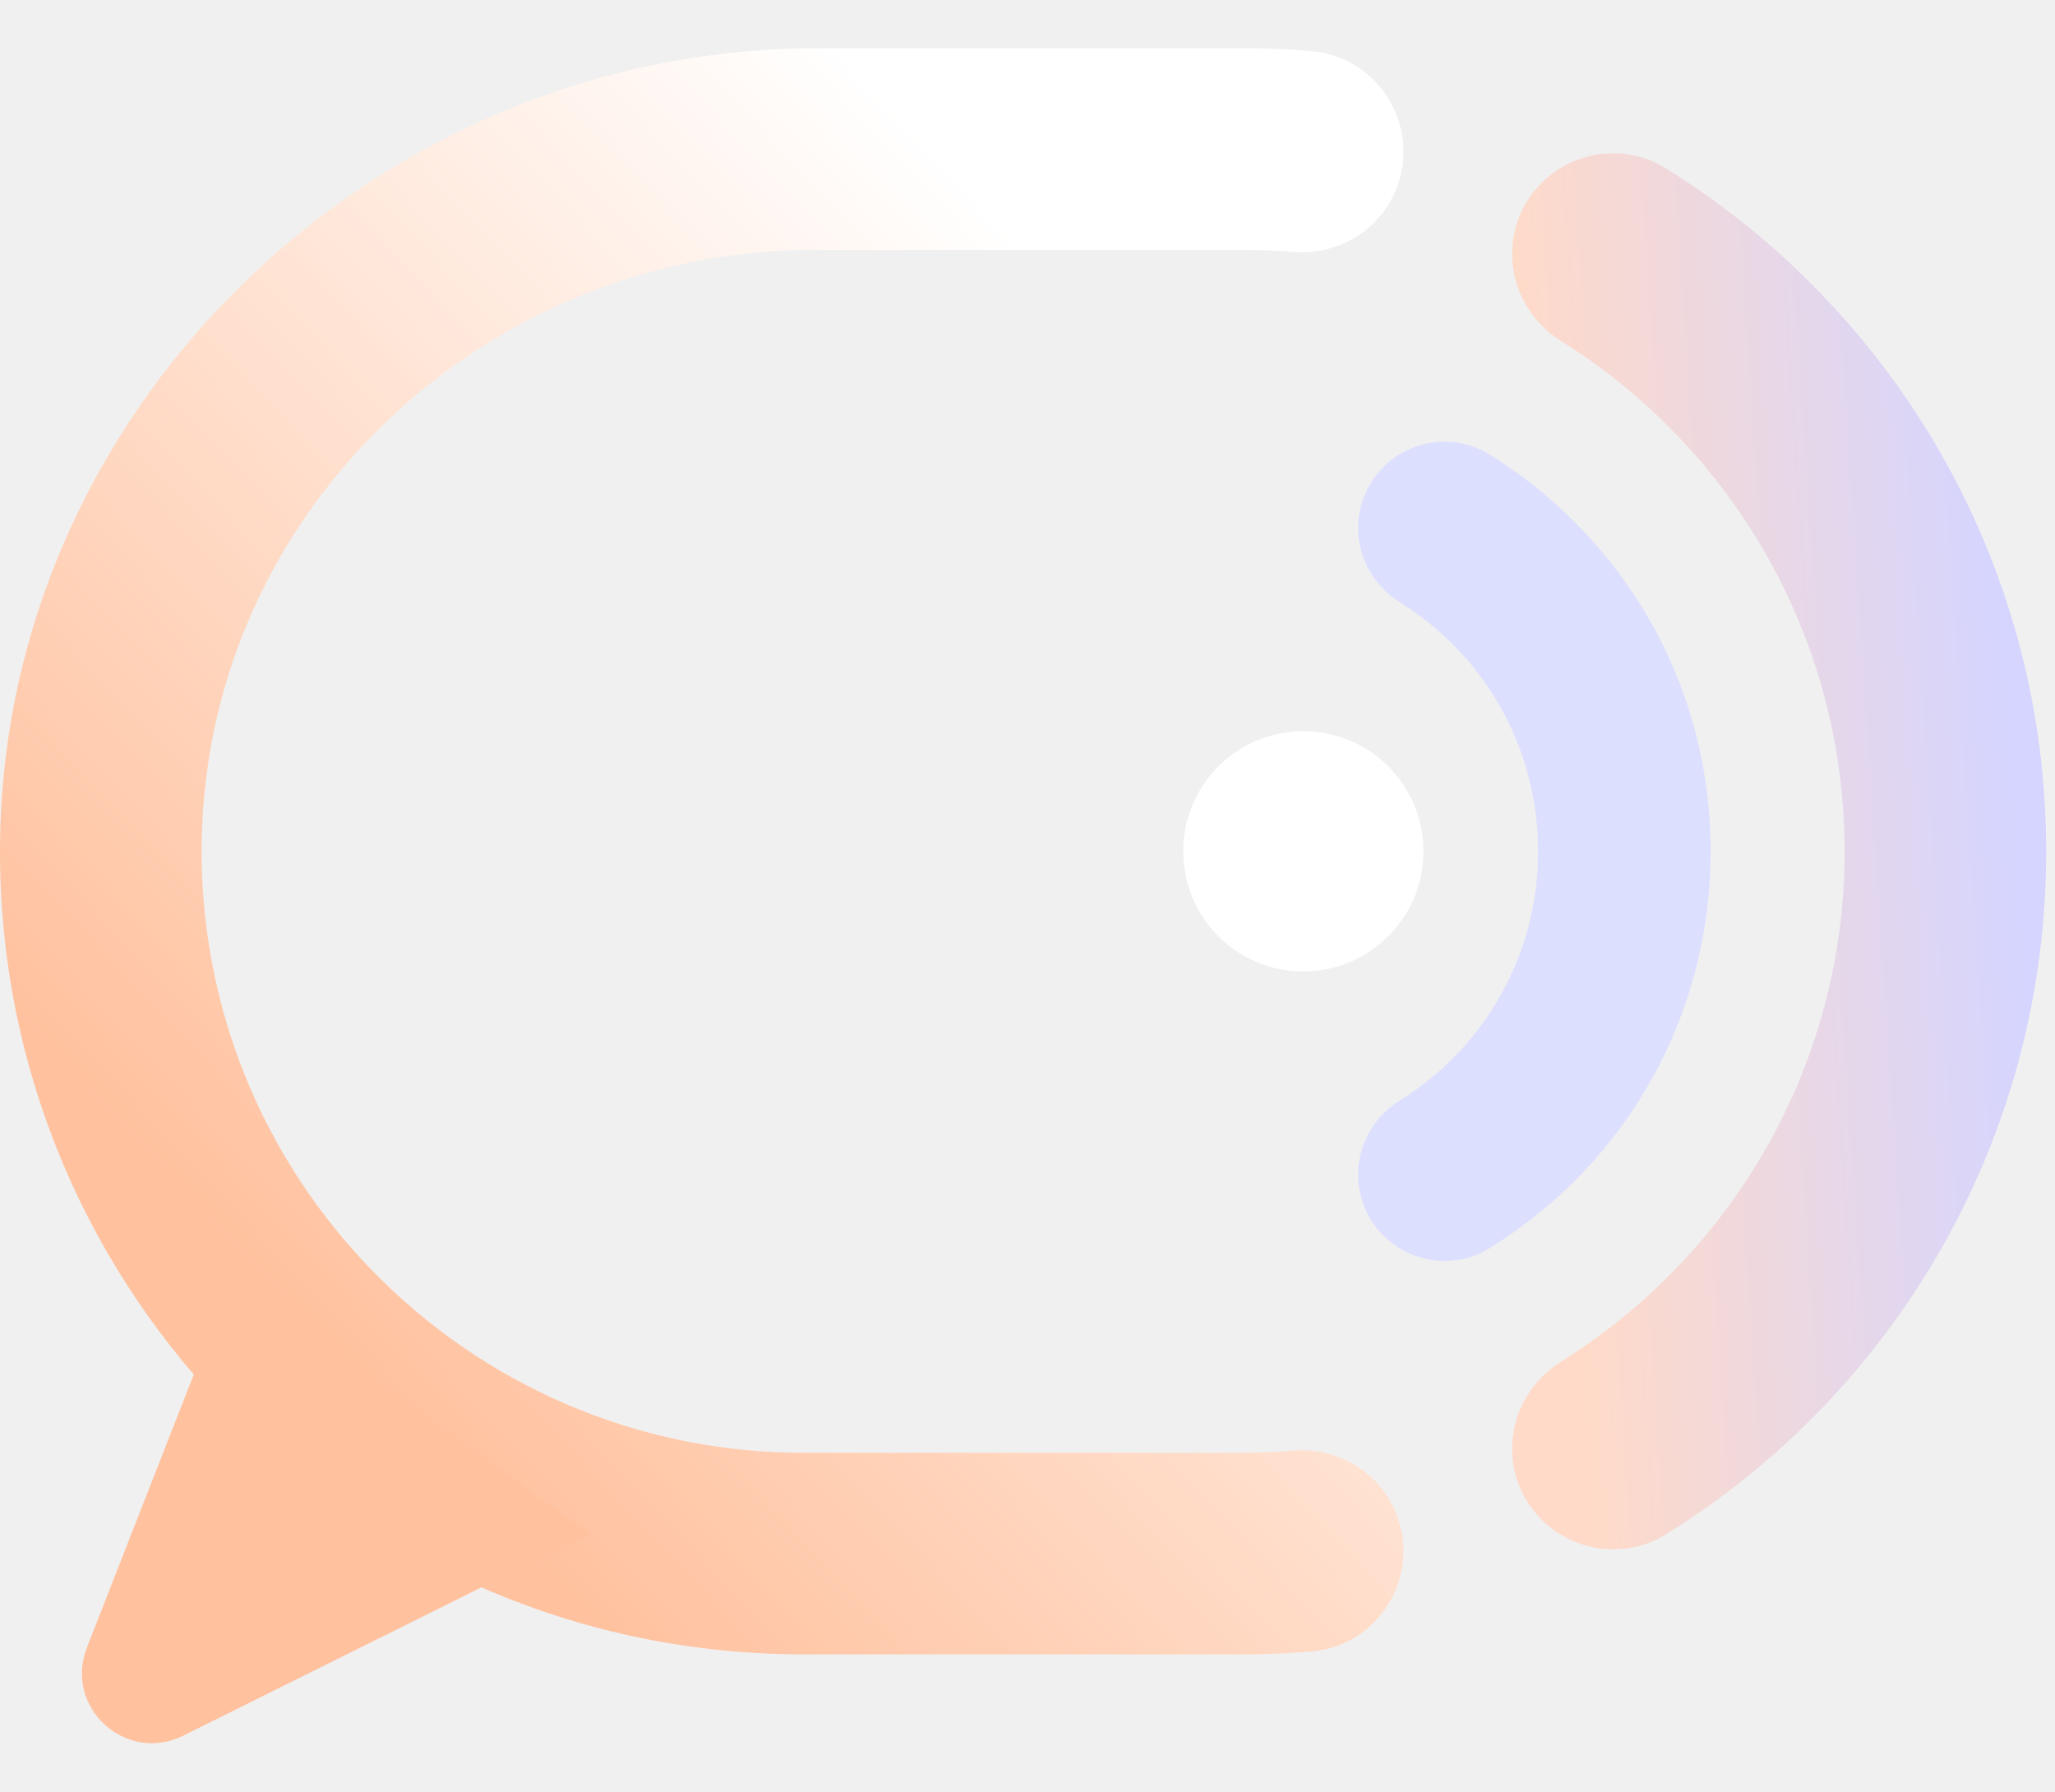
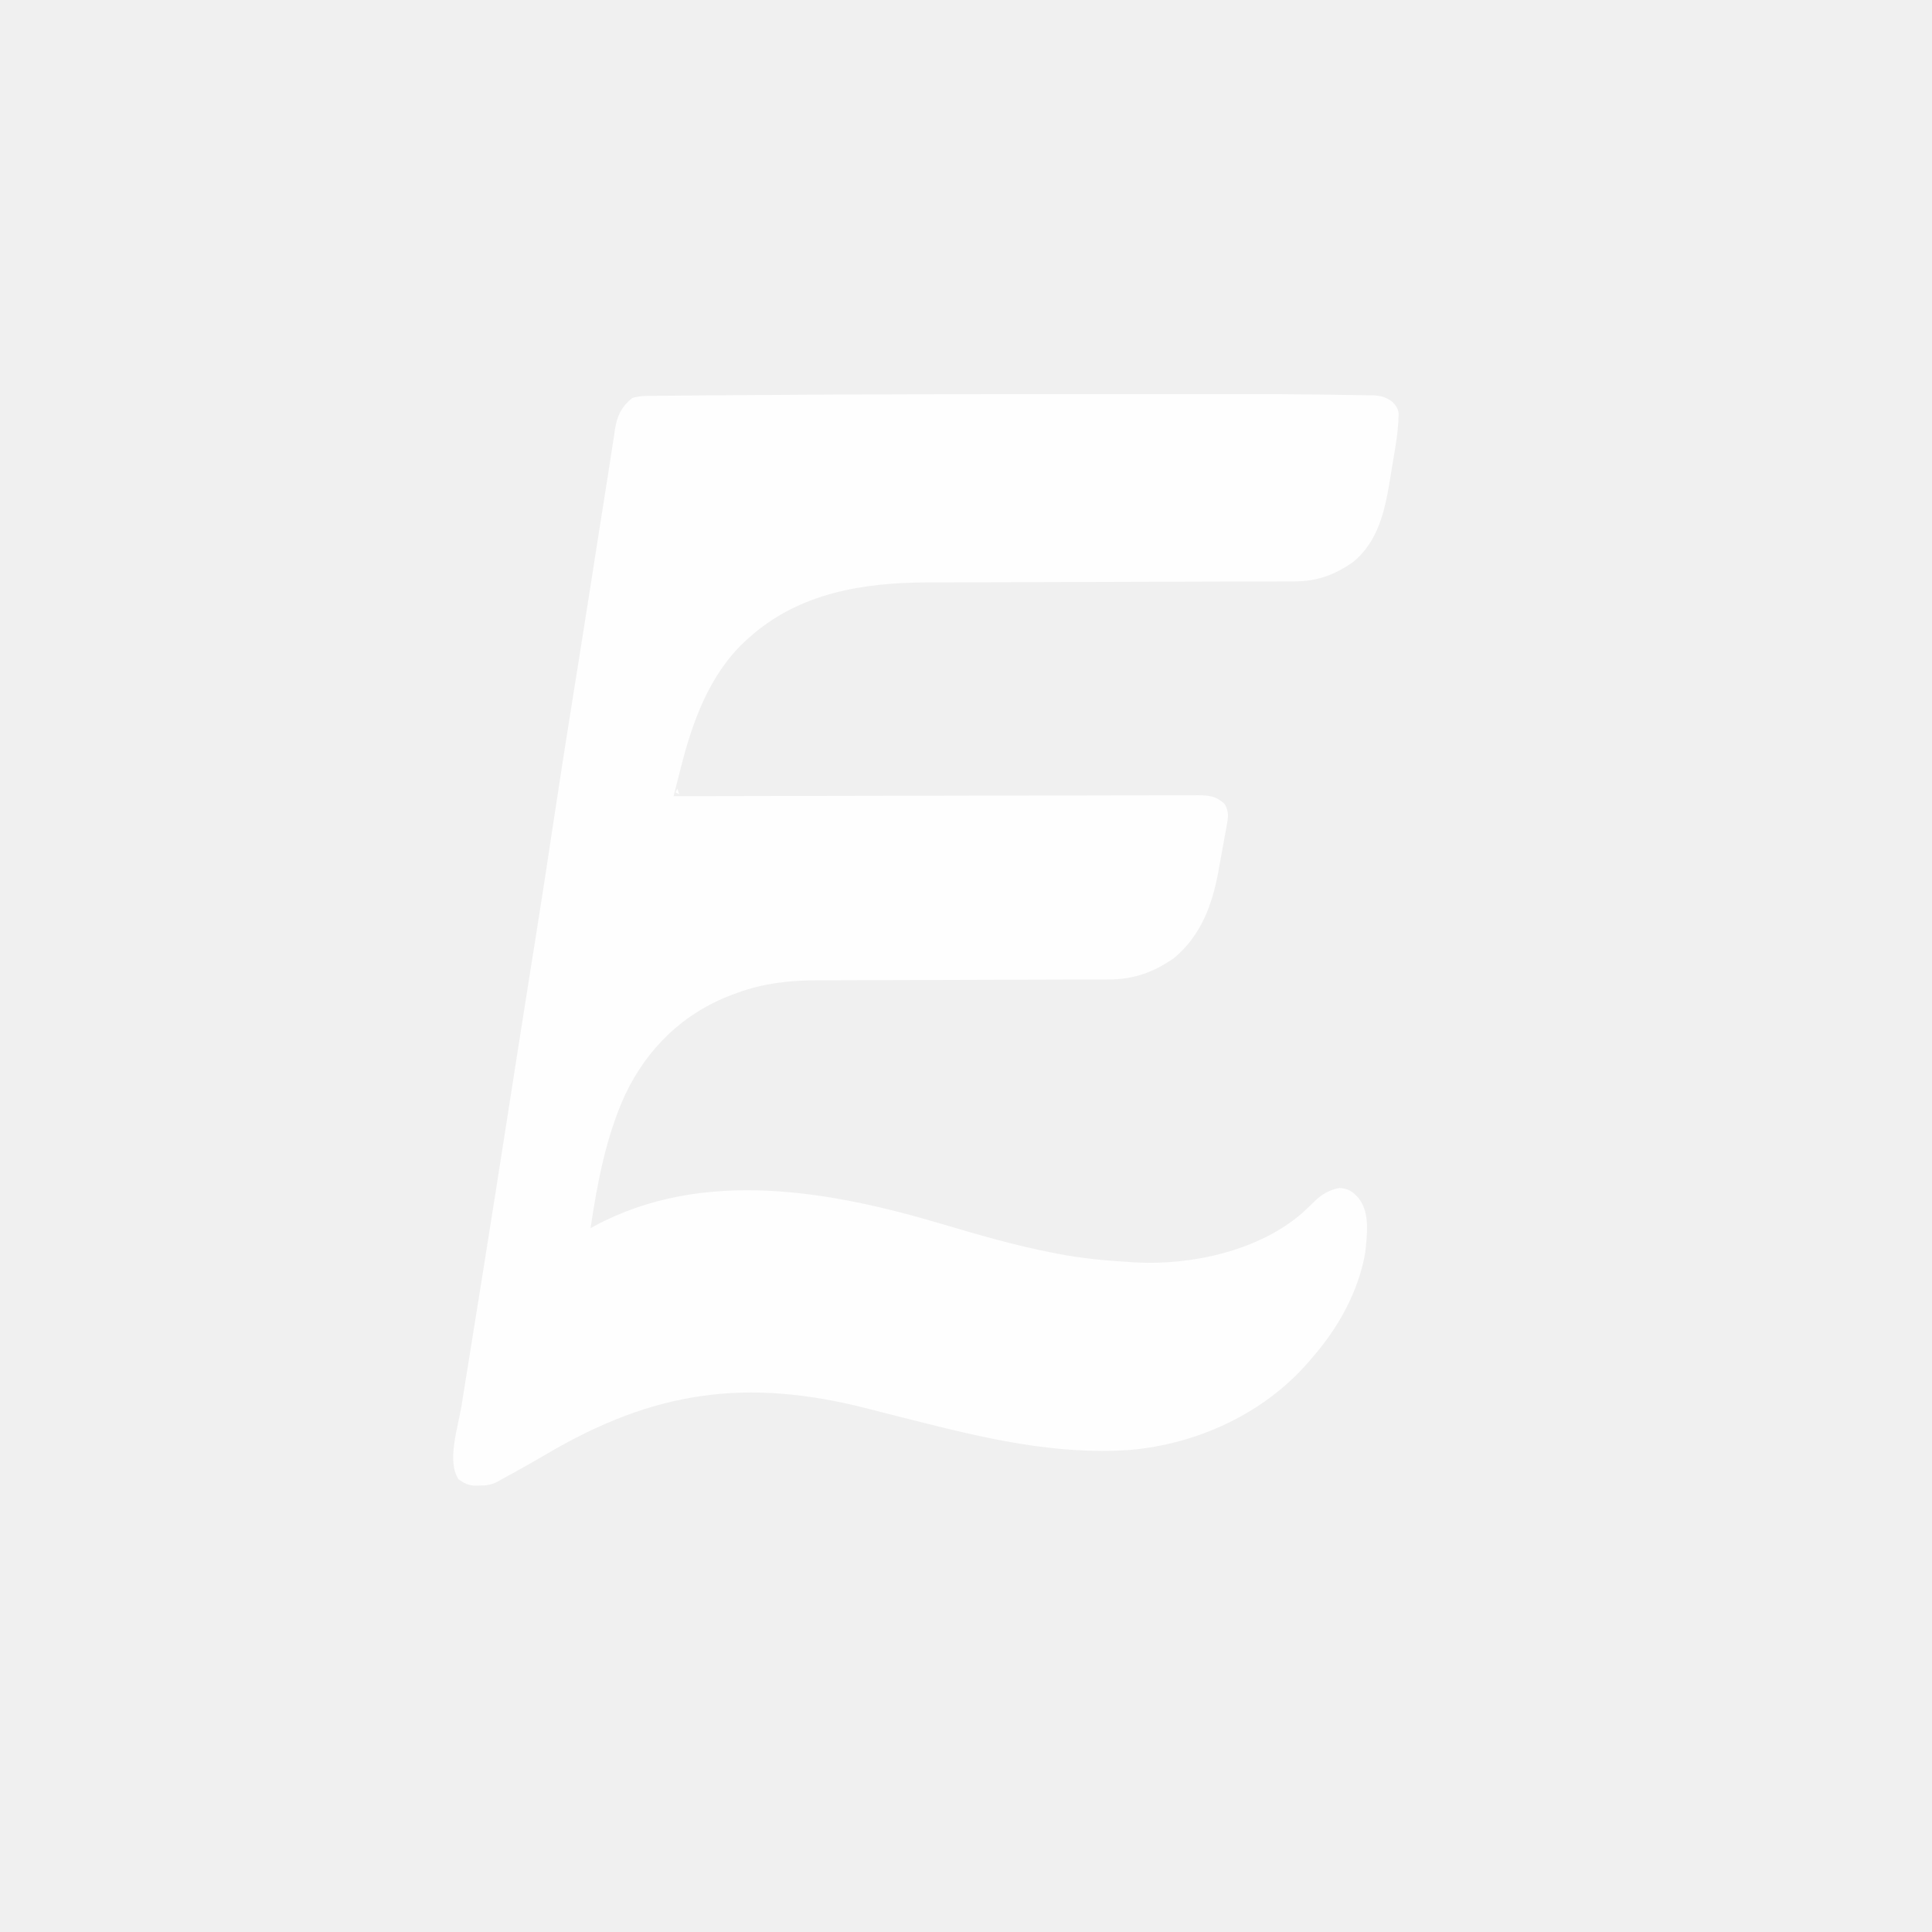
- <svg xmlns="http://www.w3.org/2000/svg" width="39" height="34" viewBox="0 0 39 34" fill="none">
-   <path d="M15.457 4.742H23.595C23.912 4.742 24.227 4.755 24.539 4.781C25.287 4.843 26.005 4.482 26.379 3.832C27.076 2.62 26.28 1.088 24.886 0.97C24.46 0.934 24.029 0.916 23.594 0.916H15.512C7.069 0.916 -0.058 7.823 0 16.265C0.029 20.431 1.731 24.2 4.465 26.934C7.223 29.692 11.033 31.396 15.241 31.396H23.594C24.029 31.396 24.46 31.378 24.886 31.342C26.28 31.224 27.076 29.692 26.379 28.48C26.005 27.83 25.287 27.469 24.539 27.53C24.227 27.556 23.912 27.57 23.594 27.57H15.241C8.854 27.57 3.676 22.298 3.83 15.879C3.979 9.648 9.224 4.742 15.457 4.742Z" fill="url(#paint0_linear_7127_2420)" />
-   <path d="M4.401 24.236L1.649 31.268C1.207 32.398 2.389 33.48 3.476 32.94L11.188 29.104L4.401 24.236Z" fill="#FFC19E" />
-   <path d="M29.875 9.898C29.397 9.418 28.858 8.991 28.275 8.629C27.897 8.393 27.45 8.323 27.015 8.432C26.579 8.541 26.215 8.817 25.99 9.208C25.849 9.457 25.774 9.736 25.774 10.016C25.774 10.589 26.068 11.116 26.561 11.425C28.207 12.453 29.19 14.222 29.19 16.157C29.19 18.092 28.207 19.861 26.56 20.889C25.8 21.365 25.551 22.34 25.992 23.108C26.285 23.615 26.831 23.93 27.417 23.93C27.72 23.93 28.016 23.846 28.272 23.686C30.898 22.059 32.465 19.244 32.465 16.157C32.466 13.792 31.546 11.569 29.875 9.898Z" fill="#DDDFFF" />
-   <path d="M24.734 18.436C23.475 18.436 22.455 17.415 22.455 16.156C22.455 14.897 23.475 13.876 24.734 13.876C25.994 13.876 27.014 14.897 27.014 16.156C27.014 17.415 25.994 18.436 24.734 18.436Z" fill="white" />
-   <path d="M38.833 16.158C38.833 21.635 35.947 26.434 31.613 29.12C31.302 29.313 30.958 29.403 30.618 29.403C29.954 29.403 29.305 29.056 28.949 28.44C28.429 27.535 28.741 26.395 29.627 25.84C32.856 23.824 35.007 20.238 35.007 16.158C35.007 12.078 32.856 8.489 29.627 6.473C29.033 6.101 28.696 5.465 28.696 4.814C28.696 4.496 28.779 4.172 28.949 3.873C29.488 2.936 30.699 2.625 31.617 3.196C32.618 3.819 33.543 4.551 34.371 5.382C37.128 8.139 38.833 11.95 38.833 16.158Z" fill="url(#paint1_linear_7127_2420)" />
-   <defs>
-     <linearGradient id="paint0_linear_7127_2420" x1="25.72" y1="11.338" x2="8.208" y2="27.786" gradientUnits="userSpaceOnUse">
-       <stop stop-color="white" />
-       <stop offset="1" stop-color="#FFC19E" />
-     </linearGradient>
-     <linearGradient id="paint1_linear_7127_2420" x1="39.187" y1="29.86" x2="30.211" y2="30.456" gradientUnits="userSpaceOnUse">
-       <stop stop-color="#D5D5FF" />
-       <stop offset="0.992" stop-color="#FFDAC8" />
-     </linearGradient>
-   </defs>
+ <svg xmlns="http://www.w3.org/2000/svg" version="1.1" width="1024" height="1024">
+   <path d="M0 0 C7.257 -0.002 14.514 -0.005 21.771 -0.009 C34.569 -0.016 47.368 -0.017 60.166 -0.012 C64.455 -0.011 68.743 -0.011 73.032 -0.014 C94.038 -0.025 115.044 0.04 136.047 0.395 C138.038 0.426 140.03 0.454 142.022 0.476 C144.766 0.508 147.51 0.559 150.253 0.615 C151.062 0.621 151.871 0.627 152.704 0.633 C157.278 0.751 160.269 1.319 163.927 4.122 C165.93 6.239 166.827 7.469 167.268 10.358 C167.102 16.289 166.527 22.016 165.536 27.864 C165.39 28.754 165.244 29.644 165.094 30.56 C164.785 32.428 164.472 34.295 164.156 36.162 C163.679 38.981 163.222 41.803 162.766 44.626 C160.034 61.182 156.705 78.034 142.927 89.122 C133.199 95.872 123.963 99.272 112.132 99.267 C110.785 99.272 110.785 99.272 109.411 99.278 C106.395 99.288 103.379 99.292 100.363 99.296 C98.203 99.302 96.043 99.309 93.883 99.316 C89.225 99.331 84.567 99.342 79.91 99.352 C72.533 99.367 65.156 99.391 57.779 99.417 C36.798 99.488 15.818 99.548 -5.162 99.599 C-16.745 99.627 -28.328 99.663 -39.911 99.706 C-47.231 99.732 -54.55 99.75 -61.87 99.762 C-66.447 99.771 -71.025 99.788 -75.603 99.808 C-77.71 99.815 -79.817 99.819 -81.923 99.82 C-116.385 99.833 -150.628 105.301 -177.073 129.122 C-178.243 130.168 -178.243 130.168 -179.437 131.235 C-198.284 149.041 -207.041 173.695 -213.261 198.185 C-213.632 199.637 -214.004 201.09 -214.376 202.542 C-215.279 206.068 -216.177 209.595 -217.073 213.122 C-216.169 213.12 -216.169 213.12 -215.247 213.118 C-179.523 213.028 -143.799 212.959 -108.076 212.918 C-103.787 212.913 -99.499 212.908 -95.211 212.902 C-93.93 212.901 -93.93 212.901 -92.624 212.899 C-78.796 212.882 -64.968 212.85 -51.14 212.814 C-36.954 212.776 -22.768 212.754 -8.581 212.746 C0.174 212.74 8.929 212.723 17.684 212.69 C23.686 212.669 29.688 212.663 35.69 212.668 C39.154 212.671 42.618 212.667 46.082 212.645 C49.837 212.625 53.592 212.63 57.347 212.641 C58.443 212.629 59.538 212.618 60.667 212.606 C66.72 212.654 70.348 213.019 74.927 217.122 C77.208 220.957 77.011 223.655 76.227 227.966 C76.026 229.111 75.824 230.255 75.617 231.435 C75.389 232.651 75.161 233.868 74.927 235.122 C74.602 236.978 74.602 236.978 74.272 238.872 C73.698 242.13 73.102 245.383 72.487 248.633 C72.239 249.958 71.995 251.284 71.757 252.611 C68.523 270.625 62.448 287.19 47.927 299.122 C37.092 306.557 26.744 310.234 13.6 310.26 C12.884 310.263 12.168 310.266 11.43 310.269 C9.043 310.277 6.655 310.278 4.267 310.28 C2.55 310.285 0.833 310.29 -0.884 310.295 C-4.579 310.306 -8.273 310.315 -11.968 310.321 C-17.825 310.332 -23.681 310.352 -29.538 310.374 C-46.191 310.436 -62.845 310.49 -79.498 310.523 C-88.698 310.542 -97.899 310.571 -107.099 310.611 C-111.959 310.632 -116.819 310.648 -121.68 310.65 C-126.262 310.652 -130.845 310.669 -135.427 310.695 C-137.096 310.702 -138.764 310.704 -140.432 310.701 C-155.148 310.675 -169.425 312.22 -183.323 317.372 C-184.163 317.677 -185.002 317.982 -185.867 318.297 C-211.757 327.973 -230.923 346.523 -242.761 371.372 C-252.885 393.66 -257.484 418.036 -261.073 442.122 C-260.486 441.782 -259.898 441.441 -259.292 441.091 C-201.547 409.895 -133.868 422.31 -74.288 440.024 C-54.997 445.756 -35.855 451.299 -16.073 455.122 C-15.256 455.285 -14.438 455.448 -13.595 455.616 C-0.539 458.181 12.656 459.321 25.927 460.122 C26.987 460.186 26.987 460.186 28.07 460.252 C57.833 461.785 93.61 453.928 116.485 433.747 C119.051 431.388 121.561 428.991 124.04 426.54 C127.751 423.432 131.258 421.556 136.114 420.767 C140.67 421.189 142.789 422.583 145.864 425.997 C152.211 433.833 150.505 445.415 149.536 454.978 C146.082 475.279 135.356 494.728 121.927 510.122 C121.129 511.064 120.331 512.007 119.509 512.978 C95.803 540.365 60.611 556.5 24.794 559.626 C-15.005 562.372 -52.621 553.335 -90.844 543.652 C-94.283 542.781 -97.722 541.912 -101.162 541.044 C-105.608 539.921 -110.05 538.785 -114.491 537.64 C-178.548 521.277 -227.442 528.296 -284.226 561.704 C-289.513 564.808 -294.838 567.836 -300.198 570.81 C-300.914 571.207 -301.629 571.605 -302.367 572.015 C-303.675 572.737 -304.986 573.454 -306.301 574.164 C-307.939 575.049 -309.563 575.958 -311.187 576.868 C-314.387 578.258 -316.661 578.524 -320.136 578.497 C-321.138 578.505 -322.139 578.513 -323.171 578.521 C-326.513 578.062 -328.372 577.117 -331.073 575.122 C-337.405 565.625 -331.258 547.213 -329.55 536.743 C-329.172 534.385 -328.796 532.027 -328.42 529.668 C-327.507 523.955 -326.587 518.242 -325.663 512.53 C-324.47 505.156 -323.291 497.78 -322.113 490.404 C-321.784 488.345 -321.455 486.286 -321.126 484.227 C-320.905 482.844 -320.684 481.461 -320.463 480.078 C-319.678 475.17 -318.892 470.261 -318.105 465.353 C-313.692 437.82 -309.38 410.271 -305.082 382.719 C-303.403 371.957 -301.721 361.196 -300.038 350.435 C-299.775 348.749 -299.775 348.749 -299.506 347.029 C-297.38 333.433 -295.244 319.838 -293.077 306.247 C-292.967 305.557 -292.857 304.867 -292.744 304.156 C-291.826 298.402 -290.907 292.648 -289.988 286.894 C-286.826 267.083 -283.807 247.253 -280.823 227.414 C-277.276 203.845 -273.591 180.3 -269.814 156.767 C-269.236 153.166 -268.658 149.566 -268.081 145.966 C-267.964 145.236 -267.847 144.506 -267.726 143.753 C-265.602 130.495 -263.517 117.231 -261.441 103.966 C-261.127 101.963 -260.813 99.961 -260.5 97.958 C-258.649 86.141 -258.649 86.141 -256.805 74.324 C-255.291 64.605 -253.764 54.888 -252.198 45.177 C-251.471 40.66 -250.772 36.141 -250.102 31.615 C-249.621 28.407 -249.106 25.205 -248.597 22.001 C-248.442 20.893 -248.288 19.785 -248.129 18.644 C-246.955 11.545 -244.713 6.769 -239.073 2.122 C-235.052 0.782 -231.163 0.944 -226.967 0.917 C-225.537 0.902 -225.537 0.902 -224.077 0.887 C-220.823 0.855 -217.57 0.83 -214.316 0.806 C-211.933 0.785 -209.551 0.764 -207.169 0.742 C-199.804 0.679 -192.439 0.626 -185.074 0.575 C-182.245 0.555 -179.416 0.533 -176.587 0.512 C-117.726 0.075 -58.863 0.013 0 0 Z " fill="#FEFEFE" transform="translate(574.0734,208.8779)" />
+   <path d="M0 0 C0.33 0.99 0.66 1.98 1 3 C0.34 2.67 -0.32 2.34 -1 2 C-0.67 1.34 -0.34 0.68 0 0 Z " fill="#FEFEFE" transform="translate(359,418)" />
+   <path d="M0 0 C3 1 3 1 3 1 Z " fill="#FBFBFB" transform="translate(567,309)" />
+   <path d="M0 0 C2 1 2 1 2 1 Z " fill="#FBFBFC" transform="translate(460,311)" />
+   <path d="" fill="#F9F9FA" transform="translate(0,0)" />
+   <path d="" fill="#F1F2F3" transform="translate(0,0)" />
+   <path d="M0 0 C2 1 2 1 2 1 Z " fill="#F5F6F5" transform="translate(690,208)" />
+   <path d="M0 0 C2 1 2 1 2 1 Z " fill="#F7F9F8" transform="translate(594,208)" />
+   <path d="M0 0 C2 1 2 1 2 1 Z " fill="#F8F8F9" transform="translate(542,208)" />
+   <path d="M0 0 C2 1 2 1 2 1 Z " fill="#F6F8F7" transform="translate(482,208)" />
+   <path d="M0 0 C2 1 2 1 2 1 Z " fill="#F8F9F8" transform="translate(469,208)" />
+   <path d="M0 0 C2 1 2 1 2 1 Z " fill="#F8F9F7" transform="translate(466,208)" />
+   <path d="M0 0 C2 1 2 1 2 1 Z " fill="#F7F8F6" transform="translate(457,208)" />
+   <path d="M0 0 C2 1 2 1 2 1 Z " fill="#F8F8F6" transform="translate(398,208)" />
+   <path d="" fill="#4A4B4A" transform="translate(0,0)" />
+   <path d="" fill="#5A5A5A" transform="translate(0,0)" />
+   <path d="" fill="#4E4D4E" transform="translate(0,0)" />
+   <path d="" fill="#5D5B5C" transform="translate(0,0)" />
+   <path d="" fill="#555354" transform="translate(0,0)" />
+   <path d="" fill="#565759" transform="translate(0,0)" />
+   <path d="" fill="#5D5D5E" transform="translate(0,0)" />
+   <path d="" fill="#5D5C5D" transform="translate(0,0)" />
+   <path d="" fill="#3C3E3D" transform="translate(0,0)" />
+   <path d="" fill="#3C3D3B" transform="translate(0,0)" />
+   <path d="" fill="#3F3E3E" transform="translate(0,0)" />
+   <path d="" fill="#454445" transform="translate(0,0)" />
+   <path d="" fill="#605F5E" transform="translate(0,0)" />
+   <path d="" fill="#5E5E5E" transform="translate(0,0)" />
+   <path d="" fill="#3F403F" transform="translate(0,0)" />
+   <path d="" fill="#404243" transform="translate(0,0)" />
+   <path d="" fill="#4B4C4A" transform="translate(0,0)" />
+   <path d="" fill="#525351" transform="translate(0,0)" />
+   <path d="" fill="#595959" transform="translate(0,0)" />
+   <path d="" fill="#606161" transform="translate(0,0)" />
+   <path d="" fill="#3F3F41" transform="translate(0,0)" />
+   <path d="" fill="#3C3D3D" transform="translate(0,0)" />
+   <path d="" fill="#3D403E" transform="translate(0,0)" />
+   <path d="" fill="#464746" transform="translate(0,0)" />
+   <path d="" fill="#555555" transform="translate(0,0)" />
+   <path d="" fill="#3F3F3F" transform="translate(0,0)" />
+   <path d="" fill="#434544" transform="translate(0,0)" />
+   <path d="" fill="#444343" transform="translate(0,0)" />
+   <path d="" fill="#3C3D3D" transform="translate(0,0)" />
+   <path d="" fill="#474746" transform="translate(0,0)" />
+   <path d="" fill="#585759" transform="translate(0,0)" />
+   <path d="" fill="#646362" transform="translate(0,0)" />
+   <path d="" fill="#666868" transform="translate(0,0)" />
+   <path d="" fill="#3D3F3E" transform="translate(0,0)" />
+   <path d="" fill="#3E3F3F" transform="translate(0,0)" />
+   <path d="" fill="#403F41" transform="translate(0,0)" />
+   <path d="" fill="#474747" transform="translate(0,0)" />
+   <path d="" fill="#474947" transform="translate(0,0)" />
+   <path d="" fill="#5C5C5C" transform="translate(0,0)" />
+   <path d="" fill="#6C6C69" transform="translate(0,0)" />
+   <path d="" fill="#6D6E6E" transform="translate(0,0)" />
+   <path d="" fill="#6E6E6D" transform="translate(0,0)" />
+   <path d="" fill="#3E3E3E" transform="translate(0,0)" />
+   <path d="" fill="#414241" transform="translate(0,0)" />
+   <path d="" fill="#424342" transform="translate(0,0)" />
+   <path d="" fill="#444544" transform="translate(0,0)" />
+   <path d="" fill="#474647" transform="translate(0,0)" />
+   <path d="" fill="#4A4849" transform="translate(0,0)" />
+   <path d="" fill="#4D4E4D" transform="translate(0,0)" />
+   <path d="" fill="#575657" transform="translate(0,0)" />
+   <path d="" fill="#717171" transform="translate(0,0)" />
+   <path d="" fill="#606260" transform="translate(0,0)" />
+   <path d="" fill="#434344" transform="translate(0,0)" />
+   <path d="" fill="#494849" transform="translate(0,0)" />
+   <path d="" fill="#505152" transform="translate(0,0)" />
+   <path d="" fill="#555554" transform="translate(0,0)" />
+   <path d="" fill="#424243" transform="translate(0,0)" />
+   <path d="" fill="#424243" transform="translate(0,0)" />
+   <path d="" fill="#434344" transform="translate(0,0)" />
+   <path d="" fill="#5A5C5A" transform="translate(0,0)" />
+   <path d="" fill="#6A6869" transform="translate(0,0)" />
+   <path d="" fill="#4D4D4C" transform="translate(0,0)" />
+   <path d="" fill="#4D4D4D" transform="translate(0,0)" />
+   <path d="" fill="#444444" transform="translate(0,0)" />
+   <path d="" fill="#4F504F" transform="translate(0,0)" />
+   <path d="" fill="#929192" transform="translate(0,0)" />
+   <path d="" fill="#5B5A5B" transform="translate(0,0)" />
+   <path d="" fill="#4A4A48" transform="translate(0,0)" />
+   <path d="" fill="#5A5A5A" transform="translate(0,0)" />
+   <path d="" fill="#F7F6F7" transform="translate(0,0)" />
+   <path d="" fill="#606060" transform="translate(0,0)" />
+   <path d="" fill="#F5F7F9" transform="translate(0,0)" />
+   <path d="" fill="#F3F5F6" transform="translate(0,0)" />
+   <path d="" fill="#F6F7F8" transform="translate(0,0)" />
+   <path d="" fill="#F7FAFA" transform="translate(0,0)" />
+   <path d="" fill="#F8F6FA" transform="translate(0,0)" />
+   <path d="" fill="#FBFAFB" transform="translate(0,0)" />
+   <path d="" fill="#F1F5F3" transform="translate(0,0)" />
+   <path d="" fill="#F4F6F6" transform="translate(0,0)" />
+   <path d="" fill="#626365" transform="translate(0,0)" />
+   <path d="" fill="#FCFAFB" transform="translate(0,0)" />
+   <path d="" fill="#FAF8FA" transform="translate(0,0)" />
+   <path d="" fill="#F9F9FB" transform="translate(0,0)" />
+   <path d="" fill="#F0F2F2" transform="translate(0,0)" />
+   <path d="" fill="#F5F5F5" transform="translate(0,0)" />
+   <path d="" fill="#595858" transform="translate(0,0)" />
+   <path d="" fill="#FBFBFC" transform="translate(0,0)" />
+   <path d="" fill="#FAFDFC" transform="translate(0,0)" />
+   <path d="" fill="#FBFCFC" transform="translate(0,0)" />
+   <path d="" fill="#F1F4F3" transform="translate(0,0)" />
+   <path d="" fill="#FFFEFF" transform="translate(0,0)" />
+   <path d="" fill="#626062" transform="translate(0,0)" />
+   <path d="" fill="#6E6D6D" transform="translate(0,0)" />
+   <path d="" fill="#565657" transform="translate(0,0)" />
+   <path d="" fill="#585758" transform="translate(0,0)" />
+   <path d="" fill="#6B6B6B" transform="translate(0,0)" />
+   <path d="" fill="#595A5A" transform="translate(0,0)" />
+   <path d="" fill="#575556" transform="translate(0,0)" />
+   <path d="" fill="#F8F9FB" transform="translate(0,0)" />
+   <path d="" fill="#585957" transform="translate(0,0)" />
+   <path d="" fill="#5A5D5C" transform="translate(0,0)" />
+   <path d="" fill="#FBFAFB" transform="translate(0,0)" />
+   <path d="" fill="#FAF9FA" transform="translate(0,0)" />
+   <path d="" fill="#FCFDFC" transform="translate(0,0)" />
+   <path d="" fill="#FDFFFE" transform="translate(0,0)" />
+   <path d="" fill="#545253" transform="translate(0,0)" />
+   <path d="" fill="#565555" transform="translate(0,0)" />
+   <path d="" fill="#6F6E6F" transform="translate(0,0)" />
+   <path d="" fill="#575858" transform="translate(0,0)" />
+   <path d="" fill="#565654" transform="translate(0,0)" />
+   <path d="" fill="#555657" transform="translate(0,0)" />
+   <path d="" fill="#646465" transform="translate(0,0)" />
+   <path d="" fill="#F6F5F6" transform="translate(0,0)" />
+   <path d="" fill="#F7F8FA" transform="translate(0,0)" />
+   <path d="" fill="#555254" transform="translate(0,0)" />
+   <path d="" fill="#545455" transform="translate(0,0)" />
+   <path d="" fill="#6D6E6E" transform="translate(0,0)" />
+   <path d="" fill="#F6F5F8" transform="translate(0,0)" />
+   <path d="" fill="#FBF9F9" transform="translate(0,0)" />
+   <path d="" fill="#5B5B5B" transform="translate(0,0)" />
+   <path d="" fill="#636363" transform="translate(0,0)" />
+   <path d="" fill="#777675" transform="translate(0,0)" />
+   <path d="" fill="#FAFBFA" transform="translate(0,0)" />
+   <path d="" fill="#555655" transform="translate(0,0)" />
+   <path d="" fill="#F9FAFA" transform="translate(0,0)" />
+   <path d="" fill="#545455" transform="translate(0,0)" />
+   <path d="" fill="#565655" transform="translate(0,0)" />
+   <path d="" fill="#F9FCFC" transform="translate(0,0)" />
+   <path d="" fill="#FCFDFD" transform="translate(0,0)" />
+   <path d="" fill="#FDFDFD" transform="translate(0,0)" />
+   <path d="" fill="#FCFEFE" transform="translate(0,0)" />
+   <path d="" fill="#FDFEFE" transform="translate(0,0)" />
+   <path d="" fill="#FDFEFD" transform="translate(0,0)" />
+   <path d="" fill="#727273" transform="translate(0,0)" />
+   <path d="" fill="#F9F9FA" transform="translate(0,0)" />
+   <path d="" fill="#626463" transform="translate(0,0)" />
+   <path d="" fill="#8F9091" transform="translate(0,0)" />
+   <path d="" fill="#FAF9FC" transform="translate(0,0)" />
+   <path d="" fill="#545656" transform="translate(0,0)" />
+   <path d="" fill="#646665" transform="translate(0,0)" />
+   <path d="" fill="#717172" transform="translate(0,0)" />
+   <path d="" fill="#5A5C5B" transform="translate(0,0)" />
+   <path d="" fill="#595958" transform="translate(0,0)" />
+   <path d="" fill="#575756" transform="translate(0,0)" />
+   <path d="" fill="#606060" transform="translate(0,0)" />
+   <path d="" fill="#616261" transform="translate(0,0)" />
+   <path d="" fill="#5D5D5E" transform="translate(0,0)" />
+   <path d="" fill="#575757" transform="translate(0,0)" />
+   <path d="" fill="#585A57" transform="translate(0,0)" />
+   <path d="" fill="#FEFCFD" transform="translate(0,0)" />
+   <path d="" fill="#F9F8F9" transform="translate(0,0)" />
+   <path d="" fill="#F8FAFA" transform="translate(0,0)" />
+   <path d="" fill="#FAFAFA" transform="translate(0,0)" />
+   <path d="" fill="#FBFBF9" transform="translate(0,0)" />
+   <path d="" fill="#FAFBFC" transform="translate(0,0)" />
+   <path d="" fill="#FCFAFB" transform="translate(0,0)" />
+   <path d="" fill="#FBFBFD" transform="translate(0,0)" />
+   <path d="" fill="#FAFBFA" transform="translate(0,0)" />
+   <path d="" fill="#FBFCFC" transform="translate(0,0)" />
+   <path d="" fill="#FBFBFD" transform="translate(0,0)" />
+   <path d="" fill="#FCFBFC" transform="translate(0,0)" />
+   <path d="" fill="#FBFCFE" transform="translate(0,0)" />
+   <path d="" fill="#FCFAFB" transform="translate(0,0)" />
+   <path d="" fill="#FBFBFA" transform="translate(0,0)" />
+   <path d="" fill="#FCFAFB" transform="translate(0,0)" />
+   <path d="" fill="#FBFCFC" transform="translate(0,0)" />
+   <path d="" fill="#FAFAFC" transform="translate(0,0)" />
+   <path d="" fill="#6A696B" transform="translate(0,0)" />
+   <path d="" fill="#F2F5F4" transform="translate(0,0)" />
+   <path d="" fill="#5E605F" transform="translate(0,0)" />
+   <path d="" fill="#757574" transform="translate(0,0)" />
+   <path d="" fill="#F0F0F0" transform="translate(0,0)" />
+   <path d="" fill="#F3F4F5" transform="translate(0,0)" />
+   <path d="" fill="#E8EAEC" transform="translate(0,0)" />
+   <path d="" fill="#EBEDED" transform="translate(0,0)" />
+   <path d="" fill="#F6F7F7" transform="translate(0,0)" />
+   <path d="" fill="#F7F9F8" transform="translate(0,0)" />
+   <path d="" fill="#F5F7F5" transform="translate(0,0)" />
+   <path d="" fill="#F8F7F6" transform="translate(0,0)" />
+   <path d="" fill="#F5F7F7" transform="translate(0,0)" />
+   <path d="" fill="#F8F9F9" transform="translate(0,0)" />
+   <path d="" fill="#F7F8F7" transform="translate(0,0)" />
+   <path d="" fill="#F9FAF6" transform="translate(0,0)" />
+   <path d="" fill="#F8FAF7" transform="translate(0,0)" />
+   <path d="" fill="#F8F8F9" transform="translate(0,0)" />
+   <path d="" fill="#F6F7F6" transform="translate(0,0)" />
+   <path d="" fill="#F7F7F7" transform="translate(0,0)" />
+   <path d="" fill="#F8F8F6" transform="translate(0,0)" />
+   <path d="" fill="#5A595A" transform="translate(0,0)" />
+   <path d="" fill="#626464" transform="translate(0,0)" />
+   <path d="" fill="#595B5C" transform="translate(0,0)" />
+   <path d="" fill="#616060" transform="translate(0,0)" />
+   <path d="" fill="#4A494A" transform="translate(0,0)" />
+   <path d="" fill="#494947" transform="translate(0,0)" />
+   <path d="" fill="#4B4D4E" transform="translate(0,0)" />
+   <path d="" fill="#58585A" transform="translate(0,0)" />
+   <path d="" fill="#8F8E8F" transform="translate(0,0)" />
+   <path d="" fill="#595B5B" transform="translate(0,0)" />
+   <path d="" fill="#454645" transform="translate(0,0)" />
+   <path d="" fill="#484949" transform="translate(0,0)" />
+   <path d="" fill="#444545" transform="translate(0,0)" />
+   <path d="" fill="#5B5C5C" transform="translate(0,0)" />
+   <path d="" fill="#444445" transform="translate(0,0)" />
+   <path d="" fill="#484749" transform="translate(0,0)" />
+   <path d="" fill="#464647" transform="translate(0,0)" />
+   <path d="" fill="#404141" transform="translate(0,0)" />
+   <path d="" fill="#4B4B4B" transform="translate(0,0)" />
+   <path d="" fill="#4F4F4E" transform="translate(0,0)" />
+   <path d="" fill="#484847" transform="translate(0,0)" />
+   <path d="" fill="#414040" transform="translate(0,0)" />
+   <path d="" fill="#636563" transform="translate(0,0)" />
+   <path d="" fill="#4A494A" transform="translate(0,0)" />
+   <path d="" fill="#787978" transform="translate(0,0)" />
+   <path d="" fill="#6C6B6D" transform="translate(0,0)" />
+   <path d="" fill="#484747" transform="translate(0,0)" />
+   <path d="" fill="#504F4D" transform="translate(0,0)" />
+   <path d="" fill="#4E504F" transform="translate(0,0)" />
+   <path d="" fill="#545457" transform="translate(0,0)" />
+   <path d="" fill="#4A4948" transform="translate(0,0)" />
+   <path d="" fill="#3E4040" transform="translate(0,0)" />
+   <path d="" fill="#4B4D4D" transform="translate(0,0)" />
+   <path d="" fill="#434342" transform="translate(0,0)" />
+   <path d="" fill="#404041" transform="translate(0,0)" />
+   <path d="" fill="#807F80" transform="translate(0,0)" />
+   <path d="" fill="#404241" transform="translate(0,0)" />
+   <path d="" fill="#565455" transform="translate(0,0)" />
+   <path d="" fill="#696A69" transform="translate(0,0)" />
+   <path d="" fill="#767575" transform="translate(0,0)" />
+   <path d="" fill="#797978" transform="translate(0,0)" />
+   <path d="" fill="#6C6B6C" transform="translate(0,0)" />
+   <path d="" fill="#565756" transform="translate(0,0)" />
+   <path d="" fill="#414142" transform="translate(0,0)" />
+   <path d="" fill="#444443" transform="translate(0,0)" />
+   <path d="" fill="#727273" transform="translate(0,0)" />
+   <path d="" fill="#7F7E7E" transform="translate(0,0)" />
</svg>
